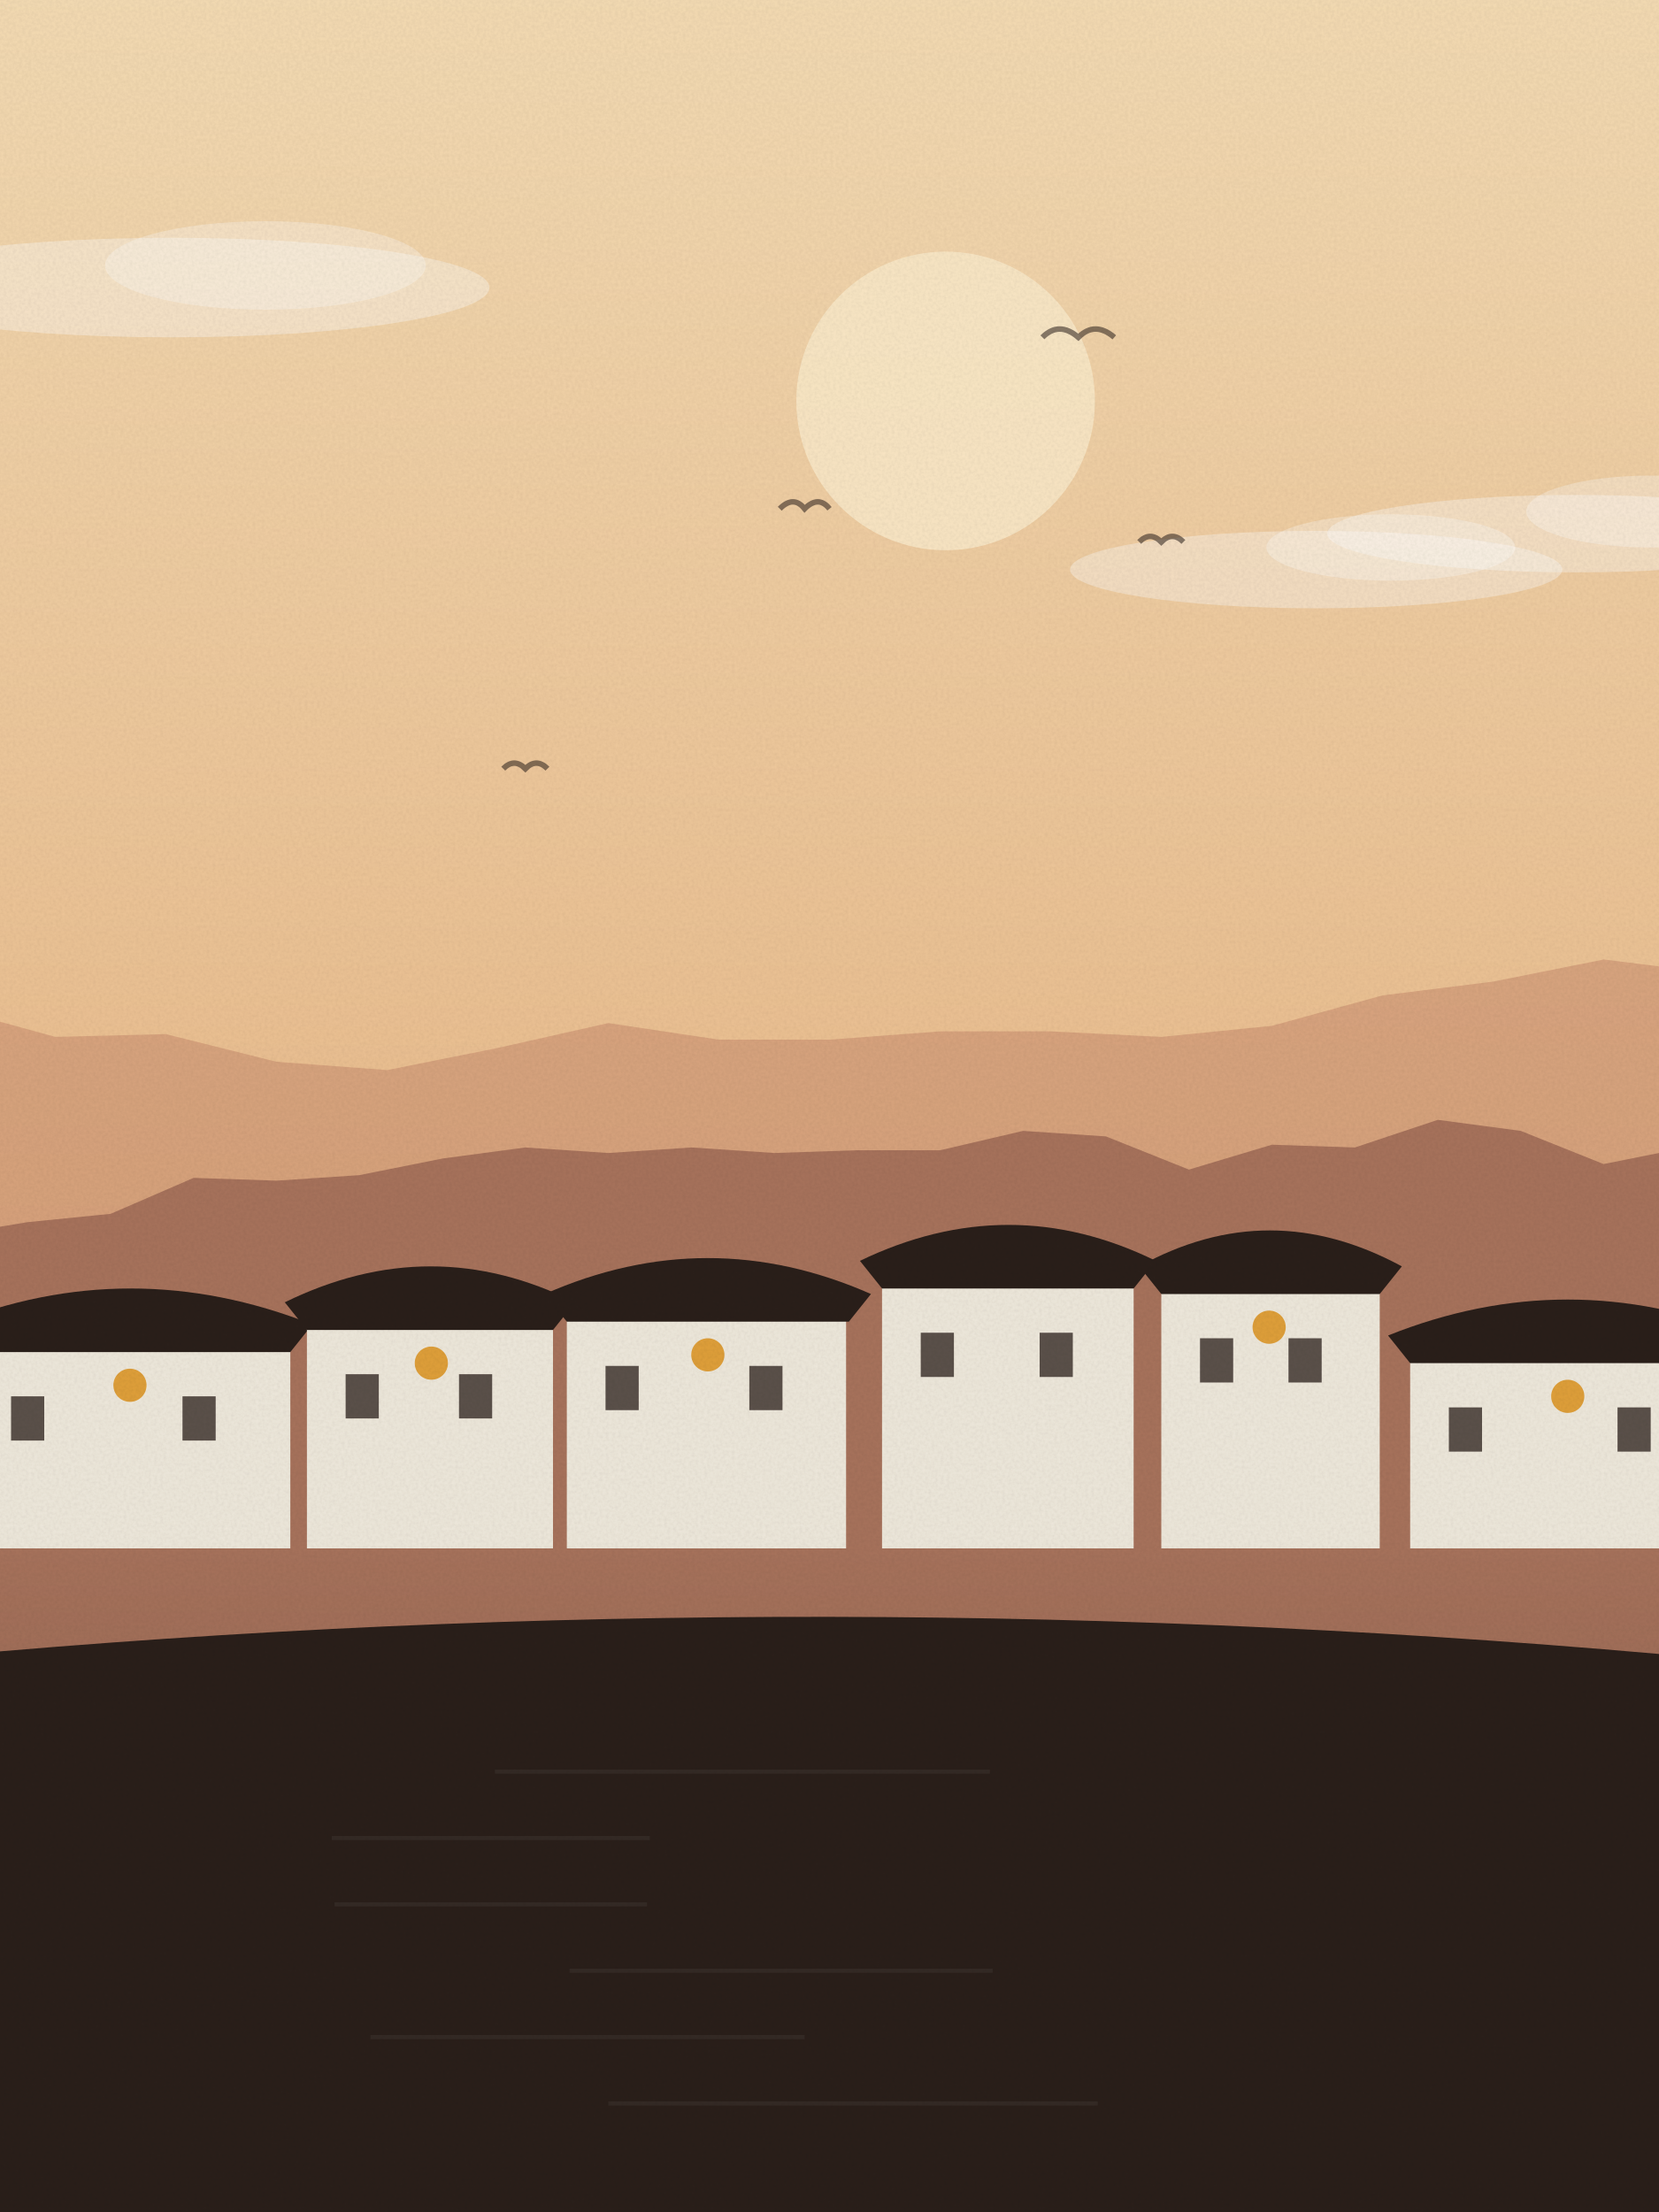
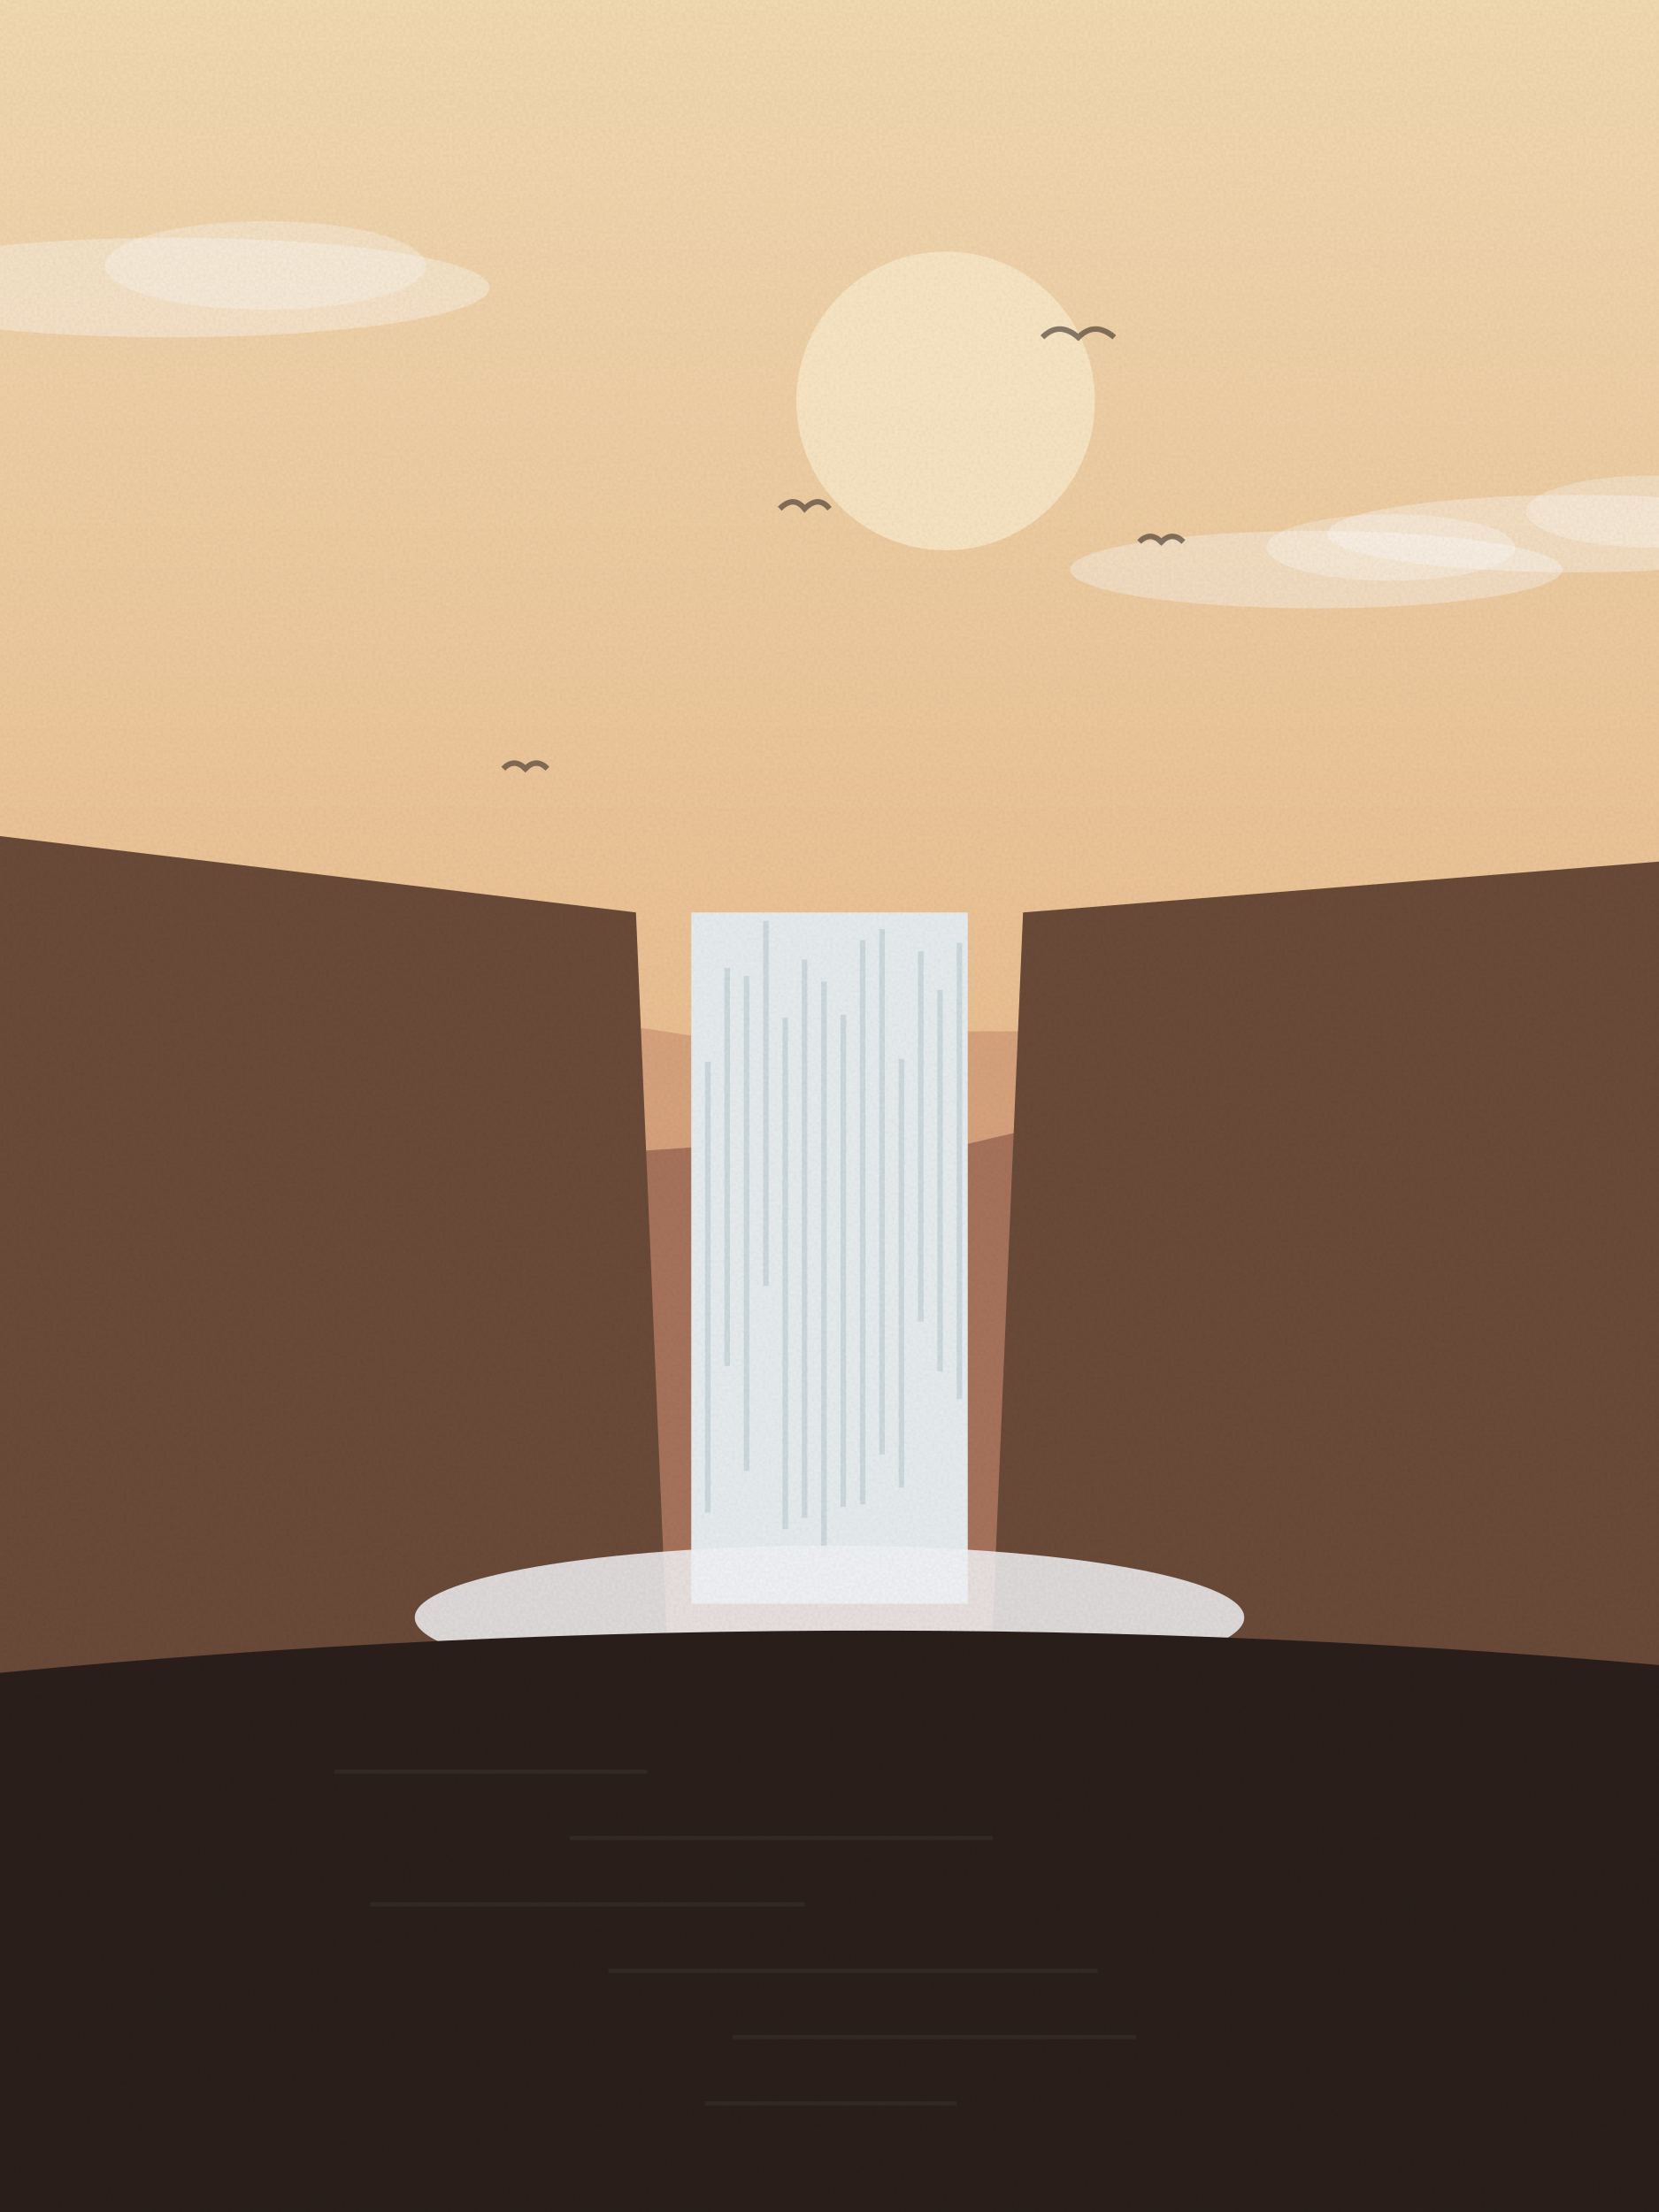
<svg xmlns="http://www.w3.org/2000/svg" viewBox="0 0 600 800" width="600" height="800">
  <defs>
    <linearGradient id="sk" x1="0" y1="0" x2="0" y2="1">
      <stop offset="0" stop-color="#f5dcb4" />
      <stop offset="1" stop-color="#e3a46e" />
    </linearGradient>
    <linearGradient id="wt" x1="0" y1="0" x2="0" y2="1">
      <stop offset="0" stop-color="#a8735c" />
      <stop offset="1" stop-color="#2a1f1a" />
    </linearGradient>
    <filter id="gr">
      <feTurbulence type="fractalNoise" baseFrequency=".9" numOctaves="2" seed="57" />
      <feColorMatrix values="0 0 0 0 0  0 0 0 0 0  0 0 0 0 0  0 0 0 .07 0" />
      <feComposite in2="SourceGraphic" operator="in" />
    </filter>
  </defs>
  <rect width="600" height="800" fill="url(#sk)" />
  <circle cx="342" cy="145" r="54" fill="#fbe9c8" opacity=".9" />
  <ellipse cx="476" cy="206" rx="89" ry="14" fill="#fff" opacity=".35" />
  <ellipse cx="503" cy="198" rx="45" ry="12" fill="#fff" opacity=".3" />
  <ellipse cx="570" cy="193" rx="90" ry="14" fill="#fff" opacity=".35" />
  <ellipse cx="597" cy="185" rx="45" ry="13" fill="#fff" opacity=".3" />
  <ellipse cx="62" cy="104" rx="115" ry="18" fill="#fff" opacity=".35" />
  <ellipse cx="96" cy="96" rx="58" ry="16" fill="#fff" opacity=".3" />
  <path d="M412,196 q4,-4 8,0 q4,-4 8,0" fill="none" stroke="#2a1f1a" stroke-width="2" opacity=".55" />
  <path d="M182,278 q4,-4 8,0 q4,-4 8,0" fill="none" stroke="#2a1f1a" stroke-width="2" opacity=".55" />
  <path d="M282,184 q5,-5 9,0 q5,-5 9,0" fill="none" stroke="#2a1f1a" stroke-width="2" opacity=".55" />
  <path d="M377,122 q6,-6 13,0 q6,-6 13,0" fill="none" stroke="#2a1f1a" stroke-width="2" opacity=".55" />
  <path d="M-20,800 L-20,364 L20,375 L60,374 L100,384 L140,387 L180,379 L220,370 L260,376 L300,376 L340,373 L380,373 L420,375 L460,371 L500,360 L540,355 L580,347 L620,352 L640,800 Z" fill="#c98d6e" opacity=".55" />
  <path d="M-20,800 L-20,447 L10,442 L40,439 L70,426 L100,427 L130,425 L160,419 L190,415 L220,417 L250,415 L280,417 L310,416 L340,416 L370,409 L400,411 L430,423 L460,414 L490,415 L520,405 L550,409 L580,421 L610,415 L640,800 Z" fill="#a8735c" />
-   <rect x="0" y="560" width="600" height="800" fill="url(#wt)" />
-   <rect x="-10" y="479" width="115" height="81" fill="#efe9dc" />
-   <path d="M-18,479 Q47,453 113,479 L105,489 L-10,489 Z" fill="#2a1f1a" />
-   <rect x="4" y="505" width="12" height="16" fill="#2a1f1a" opacity=".75" />
-   <rect x="66" y="505" width="12" height="16" fill="#2a1f1a" opacity=".75" />
-   <circle cx="47" cy="501" r="6" fill="#e0a03a" />
-   <rect x="111" y="471" width="89" height="89" fill="#efe9dc" />
-   <path d="M103,471 Q156,445 208,471 L200,481 L111,481 Z" fill="#2a1f1a" />
-   <rect x="125" y="497" width="12" height="16" fill="#2a1f1a" opacity=".75" />
-   <rect x="166" y="497" width="12" height="16" fill="#2a1f1a" opacity=".75" />
-   <circle cx="156" cy="493" r="6" fill="#e0a03a" />
-   <rect x="205" y="468" width="101" height="92" fill="#efe9dc" />
-   <path d="M197,468 Q256,442 315,468 L307,478 L205,478 Z" fill="#2a1f1a" />
-   <rect x="219" y="494" width="12" height="16" fill="#2a1f1a" opacity=".75" />
-   <rect x="271" y="494" width="12" height="16" fill="#2a1f1a" opacity=".75" />
-   <circle cx="256" cy="490" r="6" fill="#e0a03a" />
-   <rect x="319" y="456" width="91" height="104" fill="#efe9dc" />
-   <path d="M311,456 Q365,430 418,456 L410,466 L319,466 Z" fill="#2a1f1a" />
-   <rect x="333" y="482" width="12" height="16" fill="#2a1f1a" opacity=".75" />
-   <rect x="376" y="482" width="12" height="16" fill="#2a1f1a" opacity=".75" />
-   <rect x="420" y="458" width="79" height="102" fill="#efe9dc" />
-   <path d="M412,458 Q459,432 507,458 L499,468 L420,468 Z" fill="#2a1f1a" />
-   <rect x="434" y="484" width="12" height="16" fill="#2a1f1a" opacity=".75" />
-   <rect x="466" y="484" width="12" height="16" fill="#2a1f1a" opacity=".75" />
-   <circle cx="459" cy="480" r="6" fill="#e0a03a" />
-   <rect x="510" y="483" width="114" height="77" fill="#efe9dc" />
-   <path d="M502,483 Q567,457 632,483 L624,493 L510,493 Z" fill="#2a1f1a" />
-   <rect x="524" y="509" width="12" height="16" fill="#2a1f1a" opacity=".75" />
-   <rect x="585" y="509" width="12" height="16" fill="#2a1f1a" opacity=".75" />
-   <circle cx="567" cy="505" r="6" fill="#e0a03a" />
-   <path d="M140,640 Q300,550 460,640" fill="none" stroke="#efe9dc" stroke-width="10" />
-   <path d="M-20,800 L-20,599 Q300.0,570 620,600 L620,800 Z" fill="#2a1f1a" />
-   <rect x="179" y="640" width="179" height="1.5" fill="#fff" opacity=".05" />
-   <rect x="120" y="664" width="115" height="1.5" fill="#fff" opacity=".05" />
-   <rect x="121" y="688" width="113" height="1.5" fill="#fff" opacity=".05" />
-   <rect x="206" y="712" width="153" height="1.5" fill="#fff" opacity=".05" />
-   <rect x="134" y="736" width="157" height="1.5" fill="#fff" opacity=".05" />
-   <rect x="220" y="760" width="177" height="1.5" fill="#fff" opacity=".05" />
+   <path d="M-20,800 L-20,300 L230,330 L250,800 Z" fill="#6b4a38" />
+   <path d="M620,800 L620,310 L370,330 L350,800 Z" fill="#6b4a38" />
+   <rect x="250" y="330" width="100" height="250" fill="#e9eef0" />
+   <rect x="255" y="384" width="2" height="163" fill="#c9d6dc" opacity=".8" />
+   <rect x="262" y="350" width="2" height="144" fill="#c9d6dc" opacity=".8" />
+   <rect x="269" y="353" width="2" height="179" fill="#c9d6dc" opacity=".8" />
+   <rect x="276" y="333" width="2" height="132" fill="#c9d6dc" opacity=".8" />
+   <rect x="283" y="368" width="2" height="185" fill="#c9d6dc" opacity=".8" />
+   <rect x="290" y="347" width="2" height="202" fill="#c9d6dc" opacity=".8" />
+   <rect x="297" y="355" width="2" height="208" fill="#c9d6dc" opacity=".8" />
+   <rect x="304" y="367" width="2" height="178" fill="#c9d6dc" opacity=".8" />
+   <rect x="311" y="340" width="2" height="204" fill="#c9d6dc" opacity=".8" />
+   <rect x="318" y="336" width="2" height="190" fill="#c9d6dc" opacity=".8" />
+   <rect x="325" y="383" width="2" height="155" fill="#c9d6dc" opacity=".8" />
+   <rect x="332" y="344" width="2" height="134" fill="#c9d6dc" opacity=".8" />
+   <rect x="339" y="358" width="2" height="138" fill="#c9d6dc" opacity=".8" />
+   <rect x="346" y="341" width="2" height="165" fill="#c9d6dc" opacity=".8" />
+   <ellipse cx="300" cy="585" rx="150" ry="26" fill="#f4f6f8" opacity=".85" />
+   <path d="M-20,800 L-20,607 Q300.0,574 620,604 L620,800 Z" fill="#2a1f1a" />
+   <rect x="121" y="640" width="113" height="1.5" fill="#fff" opacity=".05" />
+   <rect x="206" y="664" width="153" height="1.5" fill="#fff" opacity=".05" />
+   <rect x="134" y="688" width="157" height="1.5" fill="#fff" opacity=".05" />
+   <rect x="220" y="712" width="177" height="1.5" fill="#fff" opacity=".05" />
+   <rect x="265" y="736" width="146" height="1.5" fill="#fff" opacity=".05" />
+   <rect x="255" y="760" width="91" height="1.5" fill="#fff" opacity=".05" />
  <rect width="600" height="800" filter="url(#gr)" opacity=".9" />
</svg>
